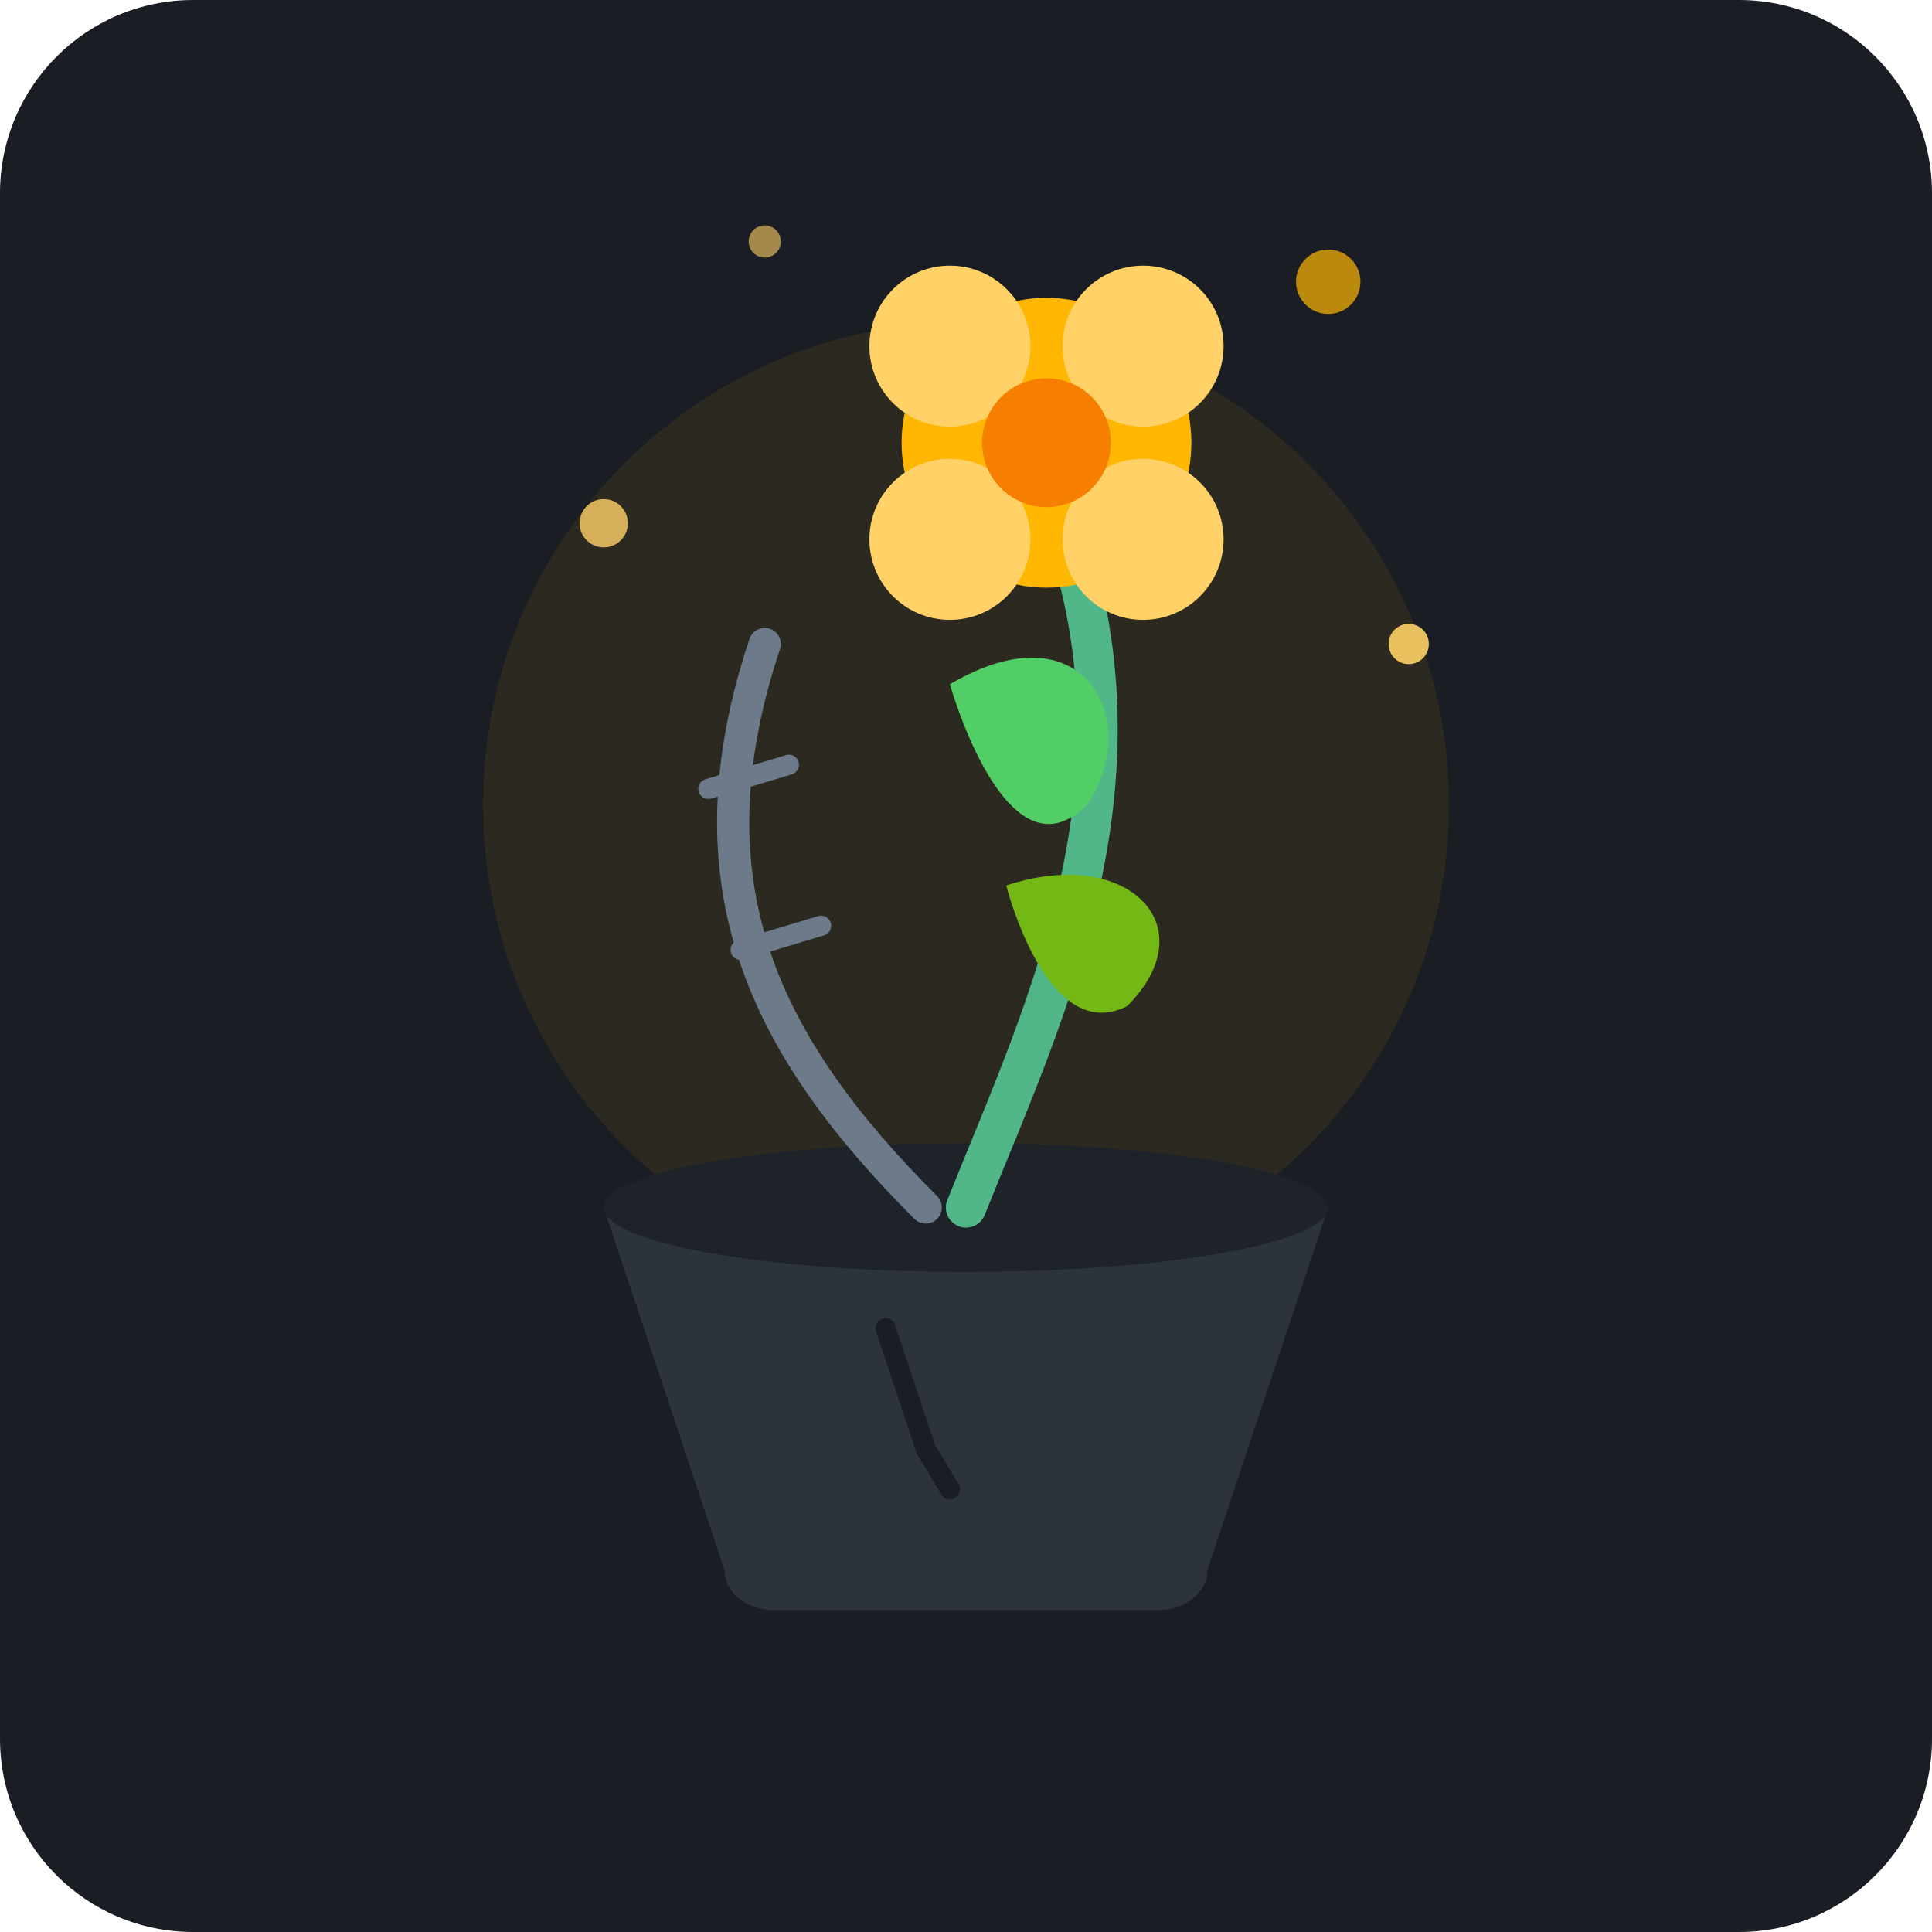
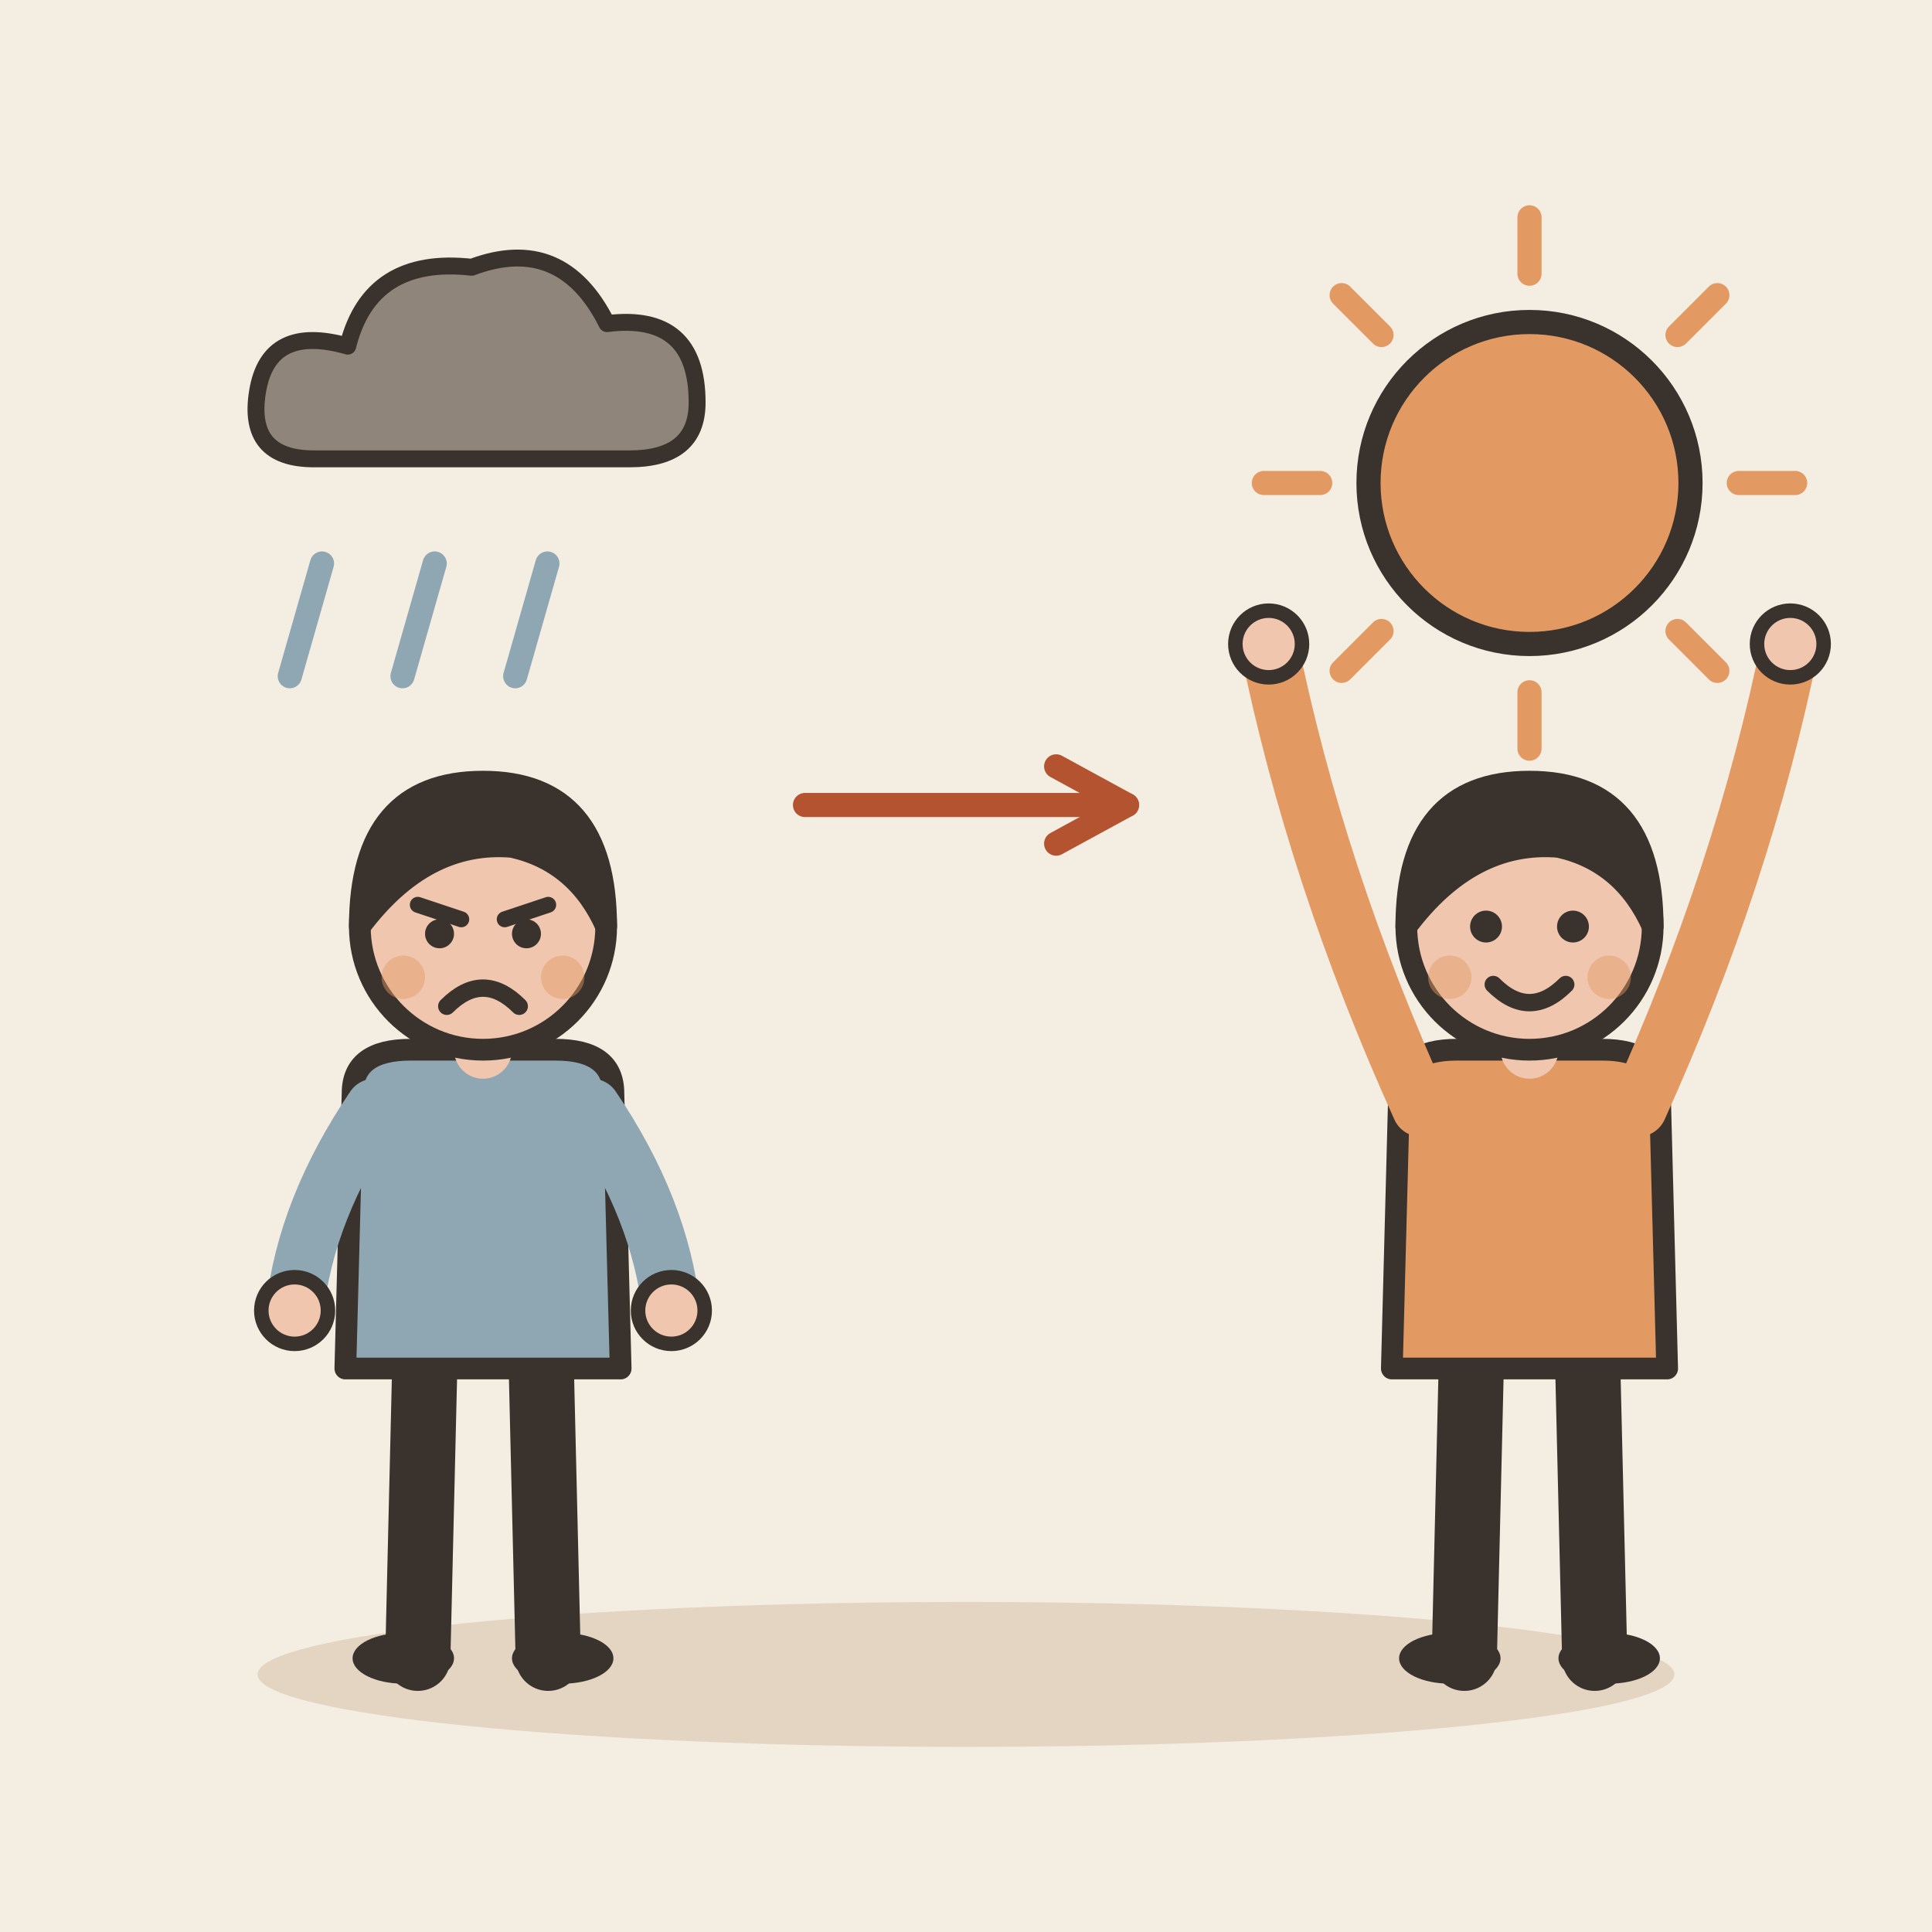
- <svg xmlns="http://www.w3.org/2000/svg" viewBox="0 0 240 240">
-   <rect width="240" height="240" rx="24" fill="#1A1D24" />
-   <g transform="translate(120, 120)">
-     <circle cx="0" cy="-20" r="60" fill="#FFB703" opacity="0.08" />
-     <path d="M-45,30 L-30,75 C-30,78 -27,80 -24,80 L24,80 C27,80 30,78 30,75 L45,30 Z" fill="#2D333B" />
-     <ellipse cx="0" cy="30" rx="45" ry="8" fill="#1E232A" />
-     <path d="M-10,45 L-5,60 L-2,65" stroke="#1A1D24" stroke-width="2.5" fill="none" stroke-linecap="round" />
-     <path d="M-5,30 C-25,10 -35,-10 -25,-40" stroke="#6C7A89" stroke-width="4" stroke-linecap="round" fill="none" />
-     <path d="M-18, -5 L-28, -2" stroke="#6C7A89" stroke-width="2.5" stroke-linecap="round" />
-     <path d="M-22, -25 L-32,-22" stroke="#6C7A89" stroke-width="2.5" stroke-linecap="round" />
-     <path d="M0,30 C10,5 25,-25 10,-60" stroke="#52B788" stroke-width="5" stroke-linecap="round" fill="none" />
-     <path d="M5, -10 C20,-15 30,-5 20,5 C10,10 5, -10 5,-10 Z" fill="#74B816" />
-     <path d="M-2, -35 C15,-45 22,-30 15,-20 C5,-10 -2,-35 -2,-35 Z" fill="#51CF66" />
-     <g transform="translate(10, -65)">
-       <circle cx="0" cy="0" r="18" fill="#FFB703" />
-       <circle cx="-12" cy="-12" r="10" fill="#FFD166" />
-       <circle cx="12" cy="-12" r="10" fill="#FFD166" />
-       <circle cx="-12" cy="12" r="10" fill="#FFD166" />
-       <circle cx="12" cy="12" r="10" fill="#FFD166" />
-       <circle cx="0" cy="0" r="8" fill="#F77F00" />
-     </g>
-     <circle cx="-45" cy="-55" r="3" fill="#FFD166" opacity="0.8" />
-     <circle cx="55" cy="-40" r="2.5" fill="#FFD166" opacity="0.9" />
-     <circle cx="45" cy="-85" r="4" fill="#FFB703" opacity="0.7" />
-     <circle cx="-25" cy="-90" r="2" fill="#FFD166" opacity="0.6" />
+ <svg xmlns="http://www.w3.org/2000/svg" viewBox="0 0 240 240" data-style="editorial">
+   <rect width="240" height="240" fill="#F4EDE2" />
+   <ellipse cx="120" cy="208" rx="88" ry="9" fill="#E3D5C1" />
+   <g transform="translate(60 50) scale(0.7 0.7)">
+     <path d="M-30 10Q-42 10 -40 -2Q-38 -14 -24 -10Q-20 -26 -2 -24Q14 -30 22 -14Q38 -16 38 0Q38 10 26 10Z" fill="#8F857A" stroke="#3A332D" stroke-width="3" stroke-linecap="round" stroke-linejoin="round" />
+   </g>
+   <path d="M40 70L36 84" stroke="#8FA7B3" stroke-width="3" stroke-linecap="round" fill="none" />
+   <path d="M54 70L50 84" stroke="#8FA7B3" stroke-width="3" stroke-linecap="round" fill="none" />
+   <path d="M68 70L64 84" stroke="#8FA7B3" stroke-width="3" stroke-linecap="round" fill="none" />
+   <path d="M100 100L140 100" stroke="#B4532F" stroke-width="3" stroke-linecap="round" fill="none" />
+   <path d="M131.2 104.8L140 100L131.2 95.2" fill="none" stroke="#B4532F" stroke-width="3" stroke-linecap="round" stroke-linejoin="round" />
+   <path d="M216 60L223 60" stroke="#E39A62" stroke-width="3" stroke-linecap="round" fill="none" />
+   <path d="M208.385 78.385L213.335 83.335" stroke="#E39A62" stroke-width="3" stroke-linecap="round" fill="none" />
+   <path d="M190 86L190 93" stroke="#E39A62" stroke-width="3" stroke-linecap="round" fill="none" />
+   <path d="M171.615 78.385L166.665 83.335" stroke="#E39A62" stroke-width="3" stroke-linecap="round" fill="none" />
+   <path d="M164 60L157 60" stroke="#E39A62" stroke-width="3" stroke-linecap="round" fill="none" />
+   <path d="M171.615 41.615L166.665 36.666" stroke="#E39A62" stroke-width="3" stroke-linecap="round" fill="none" />
+   <path d="M190 34L190 27" stroke="#E39A62" stroke-width="3" stroke-linecap="round" fill="none" />
+   <path d="M208.385 41.615L213.335 36.666" stroke="#E39A62" stroke-width="3" stroke-linecap="round" fill="none" />
+   <circle cx="190" cy="60" r="20" fill="#E39A62" stroke="#3A332D" stroke-width="3" stroke-linecap="round" stroke-linejoin="round" />
+   <g transform="translate(190 206) scale(0.9 0.9)">
+     <path d="M-8 -42L-9 0" stroke="#3A332D" stroke-width="9" stroke-linecap="round" fill="none" />
+     <path d="M8 -42L9 0" stroke="#3A332D" stroke-width="9" stroke-linecap="round" fill="none" />
+     <ellipse cx="-11" cy="0" rx="7" ry="3.5" fill="#3A332D" />
+     <ellipse cx="11" cy="0" rx="7" ry="3.5" fill="#3A332D" />
+     <path d="M-18 -78Q-18 -84 -10 -84L10 -84Q18 -84 18 -78L19 -40L-19 -40Z" fill="#E39A62" stroke="#3A332D" stroke-width="3" stroke-linecap="round" stroke-linejoin="round" />
+     <path d="M-15 -76Q-29.5 -108 -36 -140" fill="none" stroke="#E39A62" stroke-width="8" stroke-linecap="round" stroke-linejoin="round" />
+     <circle cx="-36" cy="-140" r="4.6" fill="#F0C7AE" stroke="#3A332D" stroke-linecap="round" stroke-linejoin="round" stroke-width="2" />
+     <path d="M15 -76Q29.5 -108 36 -140" fill="none" stroke="#E39A62" stroke-width="8" stroke-linecap="round" stroke-linejoin="round" />
+     <circle cx="36" cy="-140" r="4.6" fill="#F0C7AE" stroke="#3A332D" stroke-linecap="round" stroke-linejoin="round" stroke-width="2" />
+     <path d="M0 -84L0 -88" stroke="#F0C7AE" stroke-width="8" stroke-linecap="round" fill="none" />
+     <circle cx="0" cy="-101" r="17" fill="#F0C7AE" stroke="#3A332D" stroke-width="3" stroke-linecap="round" stroke-linejoin="round" />
+     <path d="M-17 -101Q-17 -121 0 -121Q17 -121 17 -101Q13 -110 4 -112Q-8 -113 -17 -101Z" fill="#3A332D" stroke="#3A332D" stroke-width="3" stroke-linecap="round" stroke-linejoin="round" />
+     <circle cx="-6" cy="-101" r="2.2" fill="#3A332D" />
+     <circle cx="6" cy="-101" r="2.2" fill="#3A332D" />
+     <path d="M-5 -93Q0 -88 5 -93" fill="none" stroke="#3A332D" stroke-width="2.4" stroke-linecap="round" stroke-linejoin="round" />
+     <circle cx="-11" cy="-94" r="3" fill="#E39A62" opacity="0.45" />
+     <circle cx="11" cy="-94" r="3" fill="#E39A62" opacity="0.45" />
+   </g>
+   <g transform="translate(60 206) scale(0.9 0.9)">
+     <path d="M-8 -42L-9 0" stroke="#3A332D" stroke-width="9" stroke-linecap="round" fill="none" />
+     <path d="M8 -42L9 0" stroke="#3A332D" stroke-width="9" stroke-linecap="round" fill="none" />
+     <ellipse cx="-11" cy="0" rx="7" ry="3.5" fill="#3A332D" />
+     <ellipse cx="11" cy="0" rx="7" ry="3.5" fill="#3A332D" />
+     <path d="M-18 -78Q-18 -84 -10 -84L10 -84Q18 -84 18 -78L19 -40L-19 -40Z" fill="#8FA7B3" stroke="#3A332D" stroke-width="3" stroke-linecap="round" stroke-linejoin="round" />
+     <path d="M-15 -76Q-24.5 -62 -26 -48" fill="none" stroke="#8FA7B3" stroke-width="8" stroke-linecap="round" stroke-linejoin="round" />
+     <circle cx="-26" cy="-48" r="4.6" fill="#F0C7AE" stroke="#3A332D" stroke-linecap="round" stroke-linejoin="round" stroke-width="2" />
+     <path d="M15 -76Q24.5 -62 26 -48" fill="none" stroke="#8FA7B3" stroke-width="8" stroke-linecap="round" stroke-linejoin="round" />
+     <circle cx="26" cy="-48" r="4.6" fill="#F0C7AE" stroke="#3A332D" stroke-linecap="round" stroke-linejoin="round" stroke-width="2" />
+     <path d="M0 -84L0 -88" stroke="#F0C7AE" stroke-width="8" stroke-linecap="round" fill="none" />
+     <circle cx="0" cy="-101" r="17" fill="#F0C7AE" stroke="#3A332D" stroke-width="3" stroke-linecap="round" stroke-linejoin="round" />
+     <path d="M-17 -101Q-17 -121 0 -121Q17 -121 17 -101Q13 -110 4 -112Q-8 -113 -17 -101Z" fill="#3A332D" stroke="#3A332D" stroke-width="3" stroke-linecap="round" stroke-linejoin="round" />
+     <path d="M-9 -104L-3 -102" fill="none" stroke="#3A332D" stroke-width="2.2" stroke-linecap="round" stroke-linejoin="round" />
+     <path d="M9 -104L3 -102" fill="none" stroke="#3A332D" stroke-width="2.2" stroke-linecap="round" stroke-linejoin="round" />
+     <circle cx="-6" cy="-100" r="2" fill="#3A332D" />
+     <circle cx="6" cy="-100" r="2" fill="#3A332D" />
+     <path d="M-5 -90Q0 -95 5 -90" fill="none" stroke="#3A332D" stroke-width="2.4" stroke-linecap="round" stroke-linejoin="round" />
+     <circle cx="-11" cy="-94" r="3" fill="#E39A62" opacity="0.45" />
+     <circle cx="11" cy="-94" r="3" fill="#E39A62" opacity="0.45" />
  </g>
</svg>
